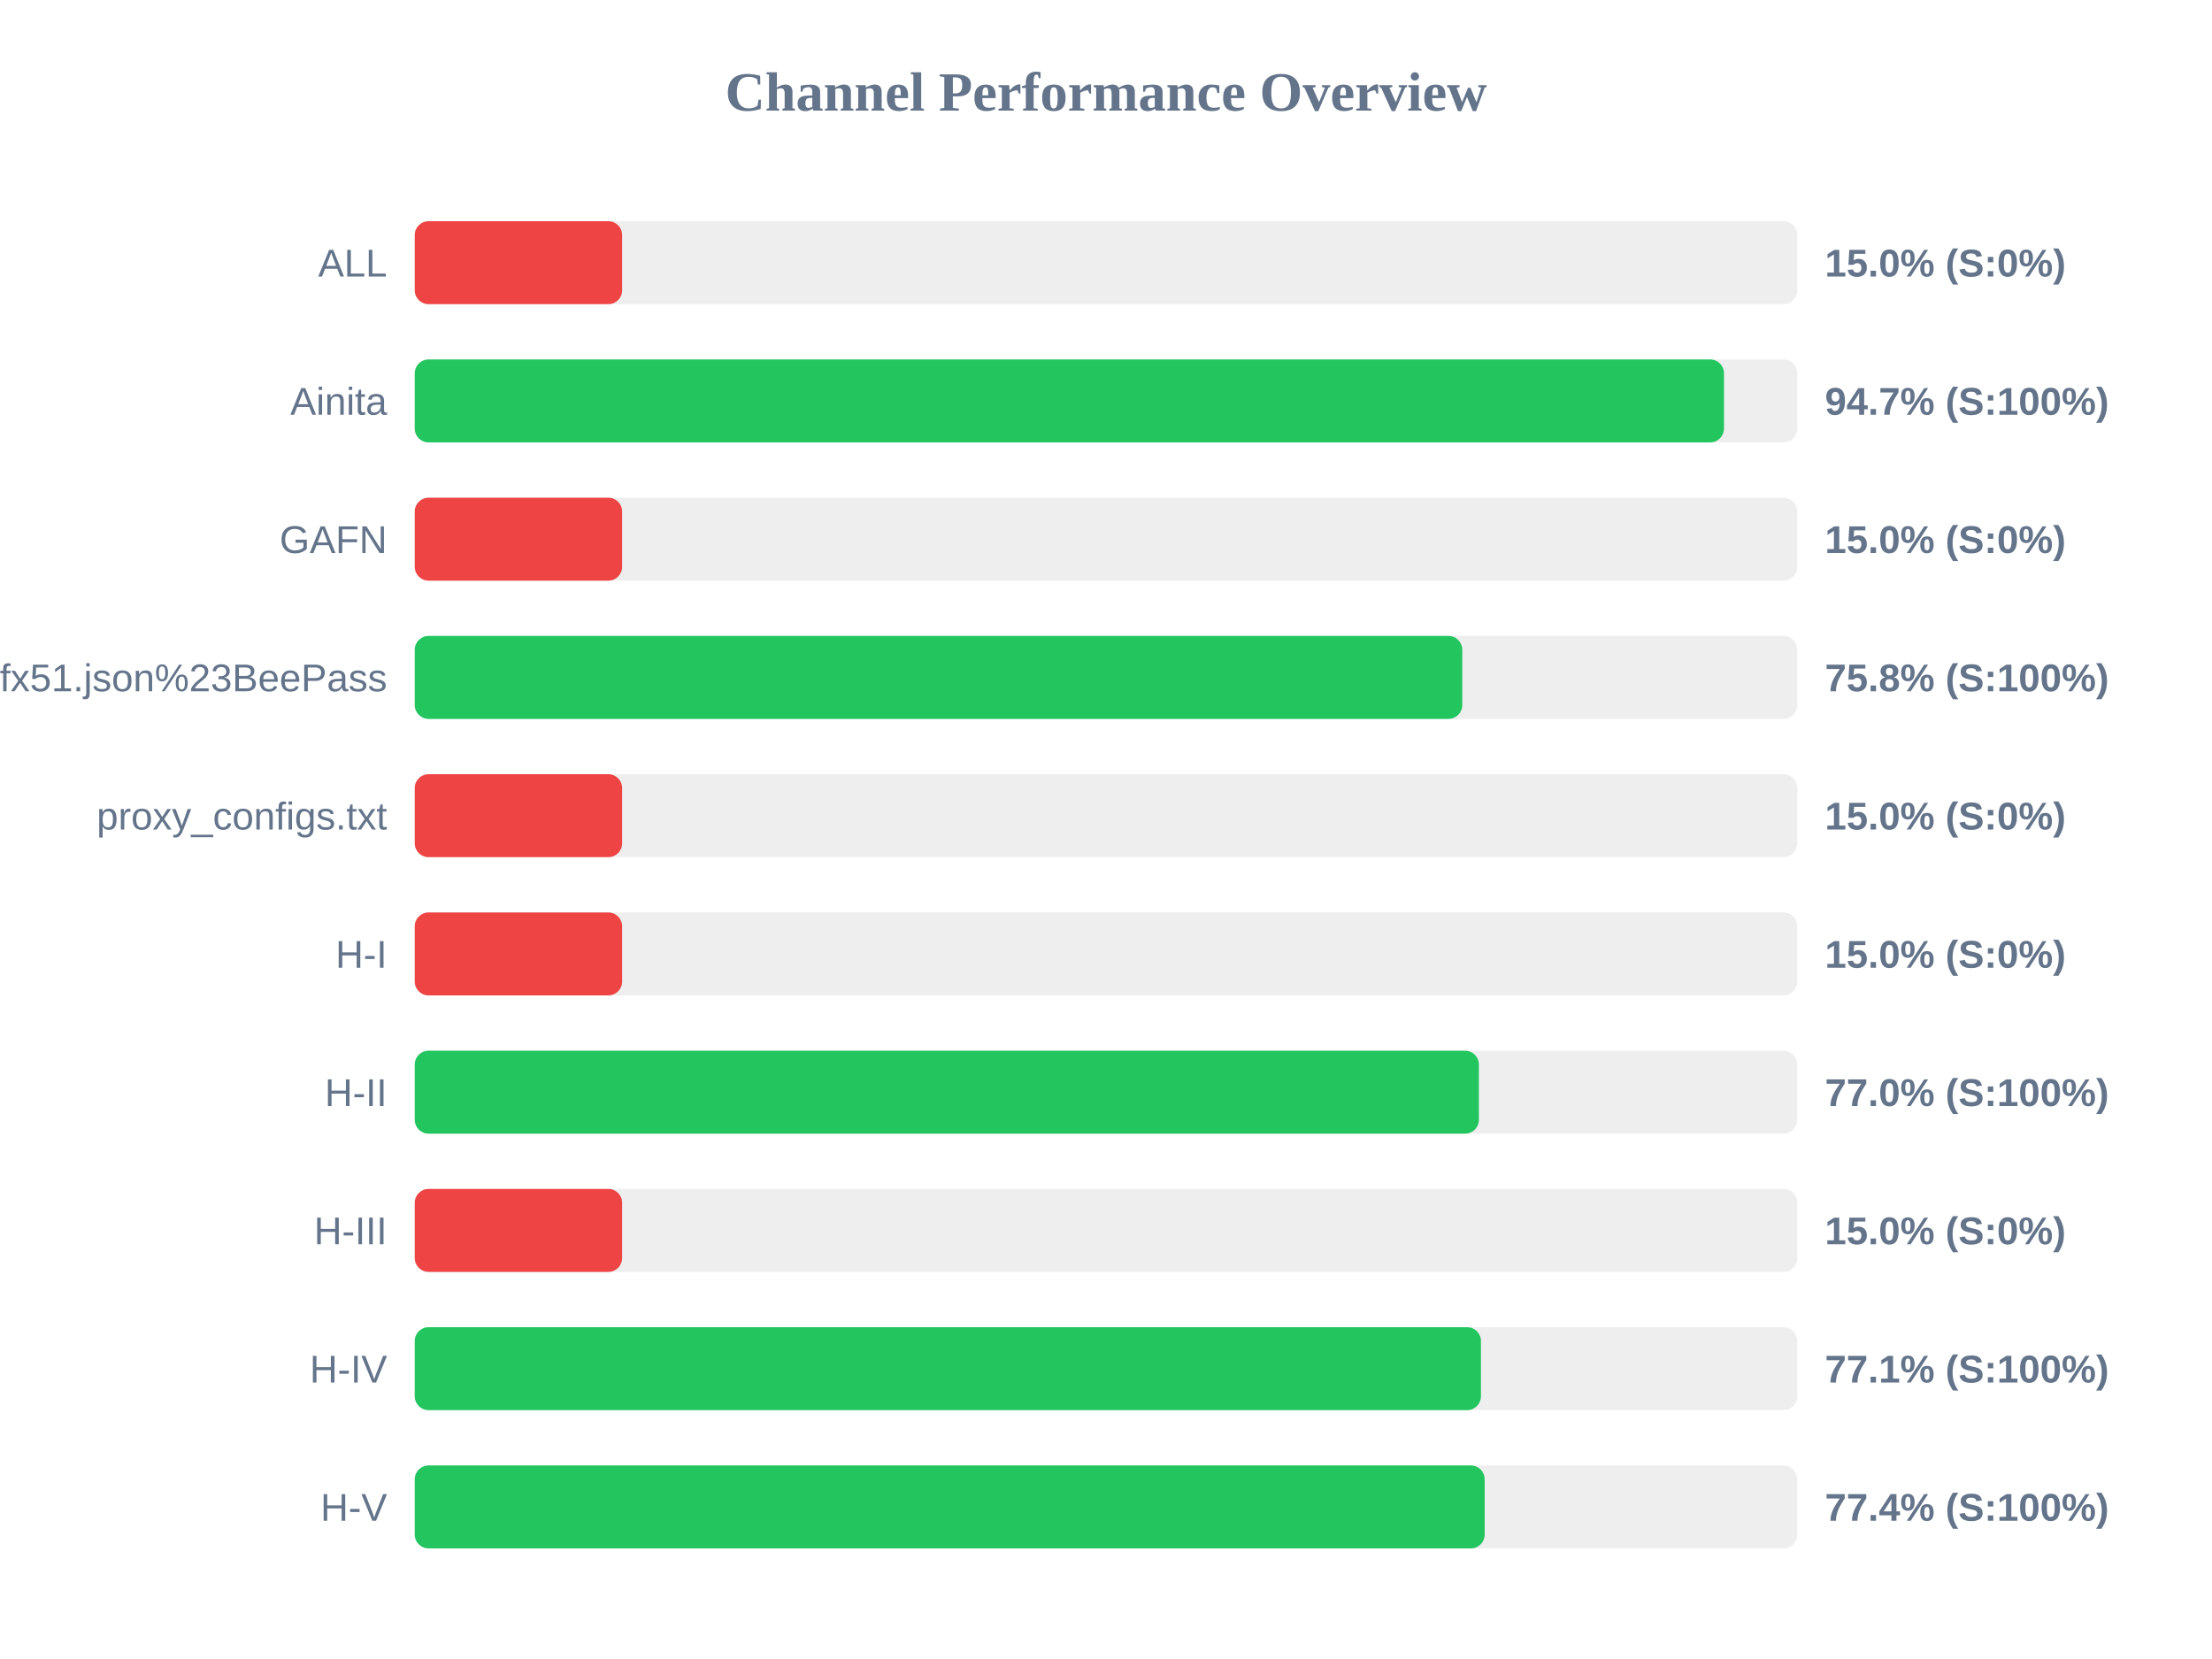
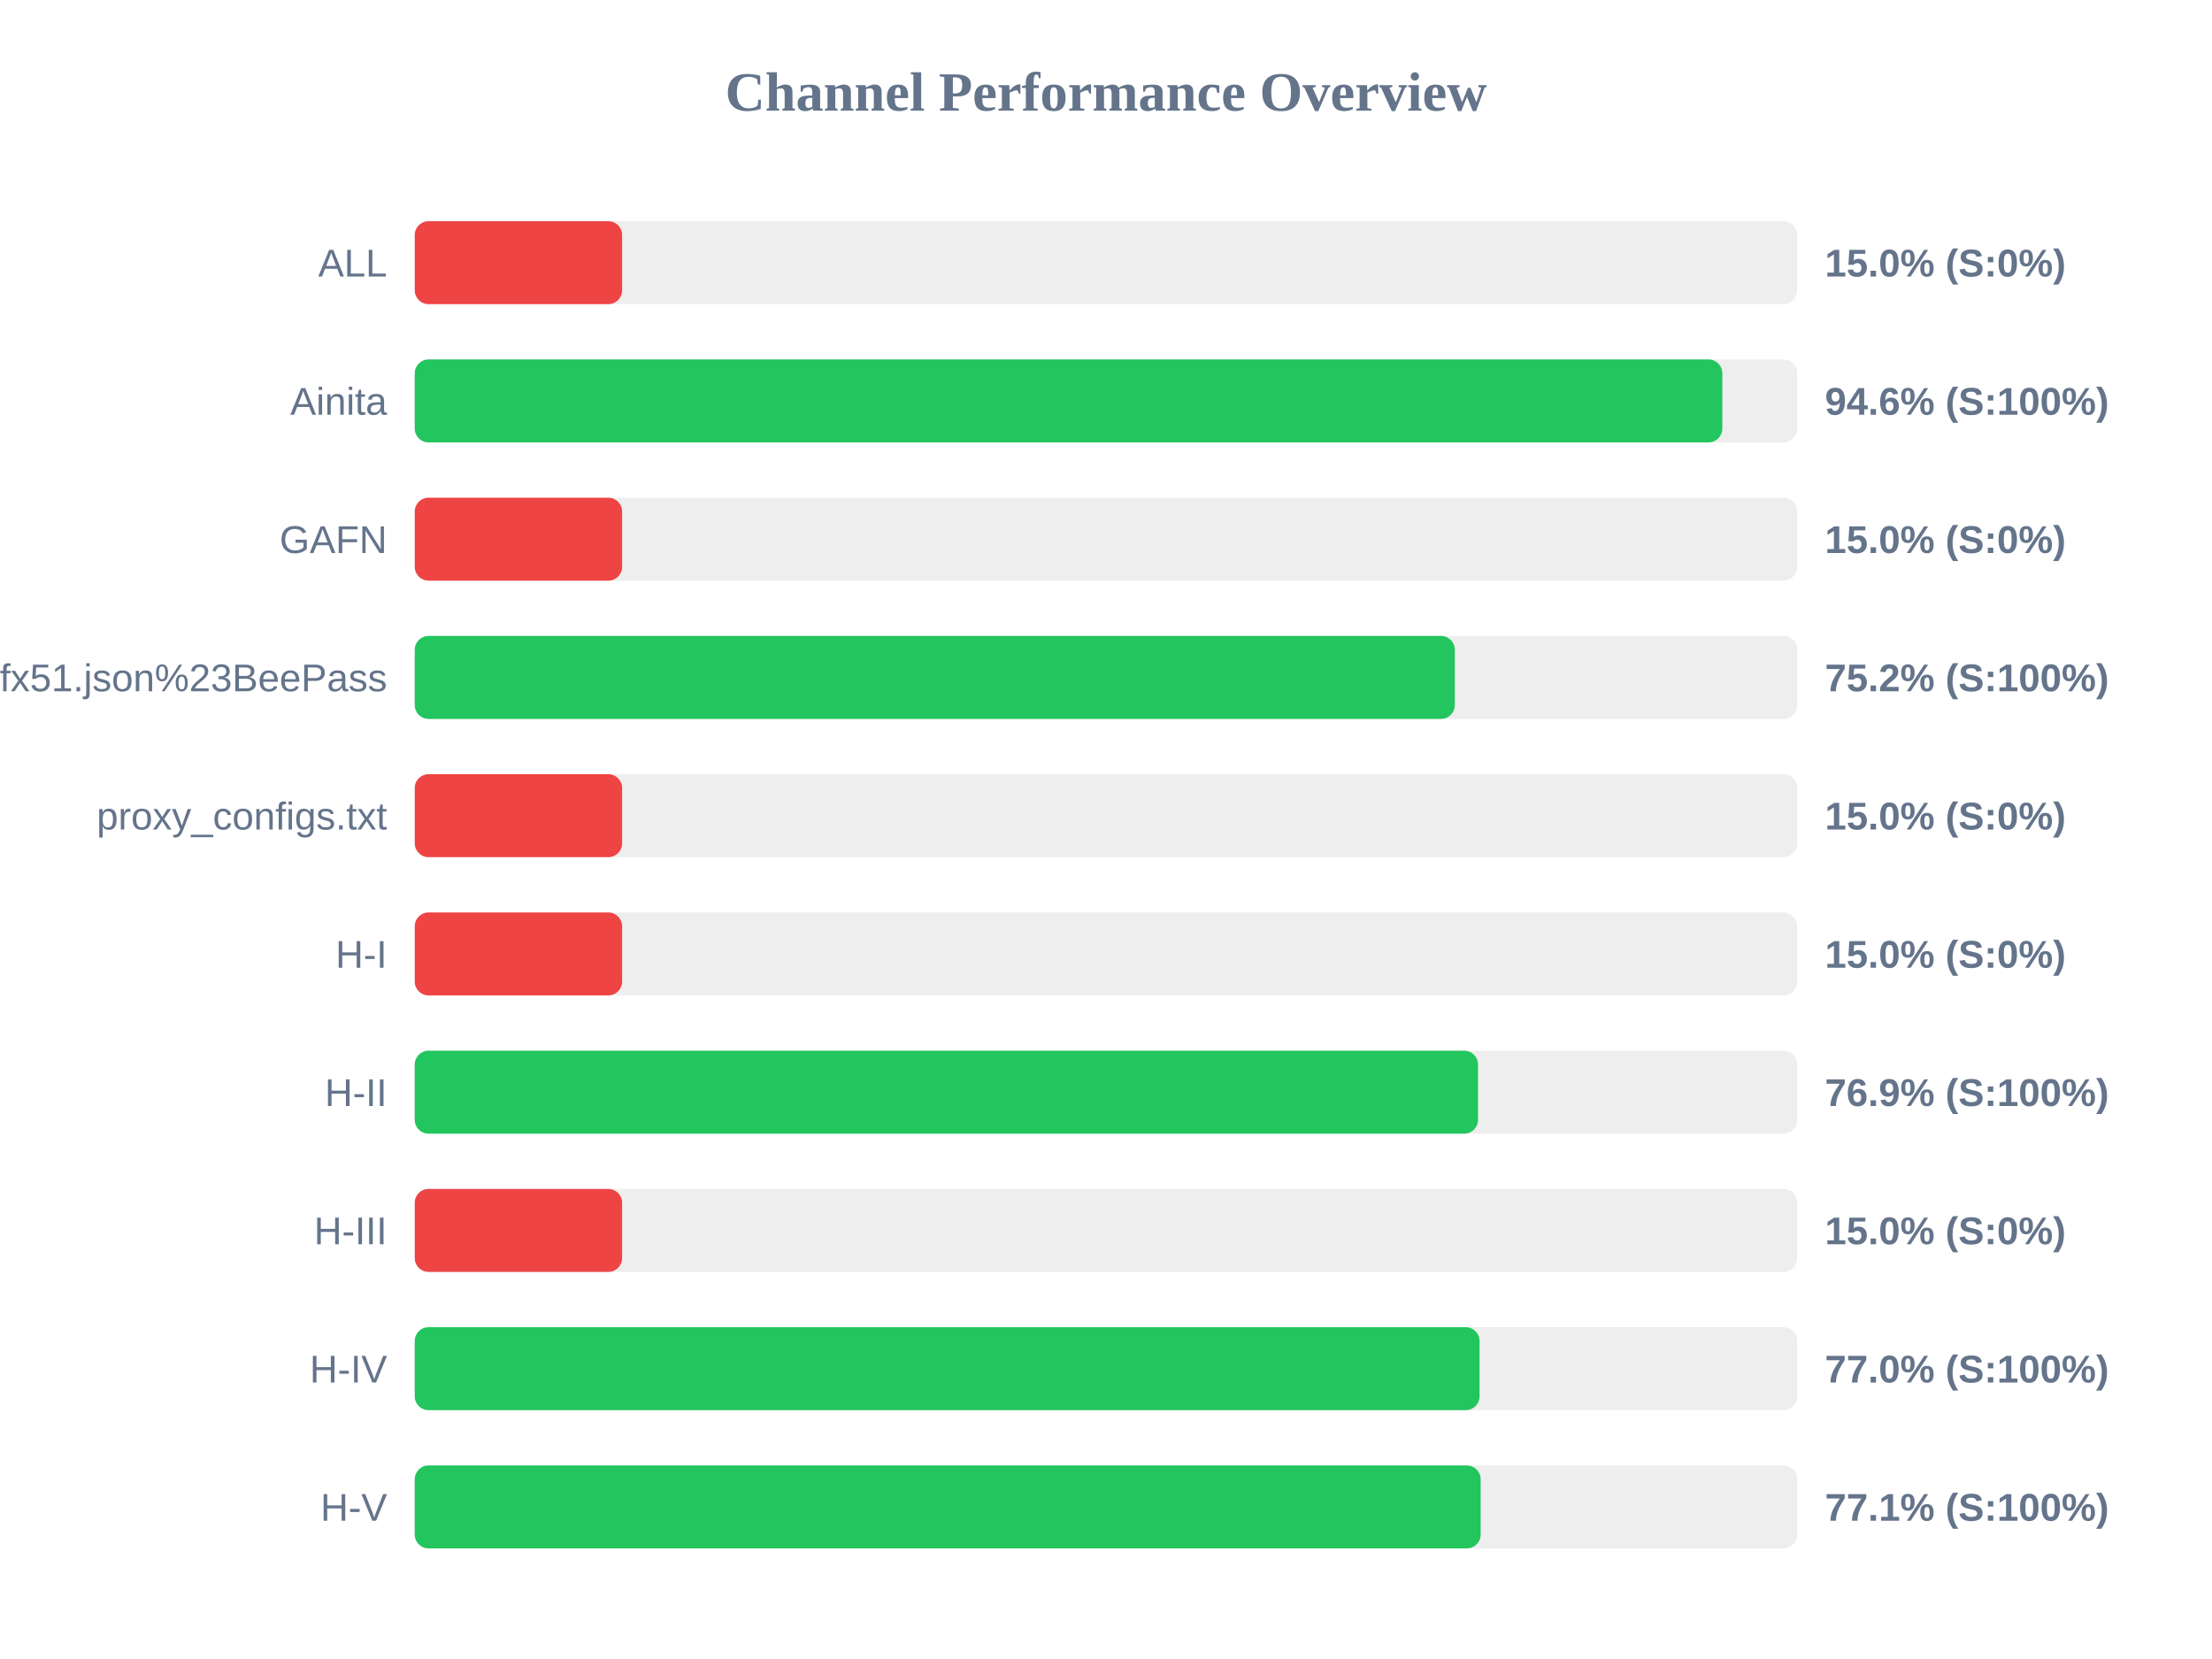
<svg xmlns="http://www.w3.org/2000/svg" width="800" height="600" version="1.1">
  <style>
        .row { font: 14px Arial; fill: #64748b; }
        .score { font: bold 14px Arial; fill: #64748b; }
    </style>
  <text x="400" y="40" text-anchor="middle" font-size="20px" font-weight="bold" fill="#64748b">Channel Performance Overview</text>
  <rect x="150" y="80" width="500" height="30" fill="#eee" rx="5" />
  <rect x="150" y="80" width="75.0" height="30" fill="#ef4444" rx="5" />
  <text x="140" y="100" text-anchor="end" class="row">ALL</text>
  <text x="660" y="100" text-anchor="start" class="score">15.0% (S:0%)</text>
  <rect x="150" y="130" width="500" height="30" fill="#eee" rx="5" />
-   <rect x="150" y="130" width="473.5" height="30" fill="#22c55e" rx="5" />
+   <rect x="150" y="130" width="472.9" height="30" fill="#22c55e" rx="5" />
  <text x="140" y="150" text-anchor="end" class="row">Ainita</text>
-   <text x="660" y="150" text-anchor="start" class="score">94.7% (S:100%)</text>
+   <text x="660" y="150" text-anchor="start" class="score">94.6% (S:100%)</text>
  <rect x="150" y="180" width="500" height="30" fill="#eee" rx="5" />
  <rect x="150" y="180" width="75.0" height="30" fill="#ef4444" rx="5" />
  <text x="140" y="200" text-anchor="end" class="row">GAFN</text>
  <text x="660" y="200" text-anchor="start" class="score">15.0% (S:0%)</text>
  <rect x="150" y="230" width="500" height="30" fill="#eee" rx="5" />
-   <rect x="150" y="230" width="378.85" height="30" fill="#22c55e" rx="5" />
+   <rect x="150" y="230" width="376.15" height="30" fill="#22c55e" rx="5" />
  <text x="140" y="250" text-anchor="end" class="row">sub?s=ssconf%3A%2F%2Fs3.amazonaws.com%2Fbeedynconprd%2Fzf38bv6oxi1nv3wfkpmxyfl8yj5fargza3foantoalu16vznl0ckxx7bgf1ufx51.json%23BeePass</text>
-   <text x="660" y="250" text-anchor="start" class="score">75.8% (S:100%)</text>
+   <text x="660" y="250" text-anchor="start" class="score">75.2% (S:100%)</text>
  <rect x="150" y="280" width="500" height="30" fill="#eee" rx="5" />
  <rect x="150" y="280" width="75.0" height="30" fill="#ef4444" rx="5" />
  <text x="140" y="300" text-anchor="end" class="row">proxy_configs.txt</text>
  <text x="660" y="300" text-anchor="start" class="score">15.0% (S:0%)</text>
  <rect x="150" y="330" width="500" height="30" fill="#eee" rx="5" />
  <rect x="150" y="330" width="75.0" height="30" fill="#ef4444" rx="5" />
  <text x="140" y="350" text-anchor="end" class="row">H-I</text>
  <text x="660" y="350" text-anchor="start" class="score">15.0% (S:0%)</text>
  <rect x="150" y="380" width="500" height="30" fill="#eee" rx="5" />
-   <rect x="150" y="380" width="384.85" height="30" fill="#22c55e" rx="5" />
+   <rect x="150" y="380" width="384.55" height="30" fill="#22c55e" rx="5" />
  <text x="140" y="400" text-anchor="end" class="row">H-II</text>
-   <text x="660" y="400" text-anchor="start" class="score">77.0% (S:100%)</text>
+   <text x="660" y="400" text-anchor="start" class="score">76.9% (S:100%)</text>
  <rect x="150" y="430" width="500" height="30" fill="#eee" rx="5" />
  <rect x="150" y="430" width="75.0" height="30" fill="#ef4444" rx="5" />
  <text x="140" y="450" text-anchor="end" class="row">H-III</text>
  <text x="660" y="450" text-anchor="start" class="score">15.0% (S:0%)</text>
  <rect x="150" y="480" width="500" height="30" fill="#eee" rx="5" />
-   <rect x="150" y="480" width="385.6" height="30" fill="#22c55e" rx="5" />
+   <rect x="150" y="480" width="385.1" height="30" fill="#22c55e" rx="5" />
  <text x="140" y="500" text-anchor="end" class="row">H-IV</text>
-   <text x="660" y="500" text-anchor="start" class="score">77.1% (S:100%)</text>
+   <text x="660" y="500" text-anchor="start" class="score">77.0% (S:100%)</text>
  <rect x="150" y="530" width="500" height="30" fill="#eee" rx="5" />
-   <rect x="150" y="530" width="386.95" height="30" fill="#22c55e" rx="5" />
+   <rect x="150" y="530" width="385.5" height="30" fill="#22c55e" rx="5" />
  <text x="140" y="550" text-anchor="end" class="row">H-V</text>
-   <text x="660" y="550" text-anchor="start" class="score">77.4% (S:100%)</text>
+   <text x="660" y="550" text-anchor="start" class="score">77.1% (S:100%)</text>
</svg>
